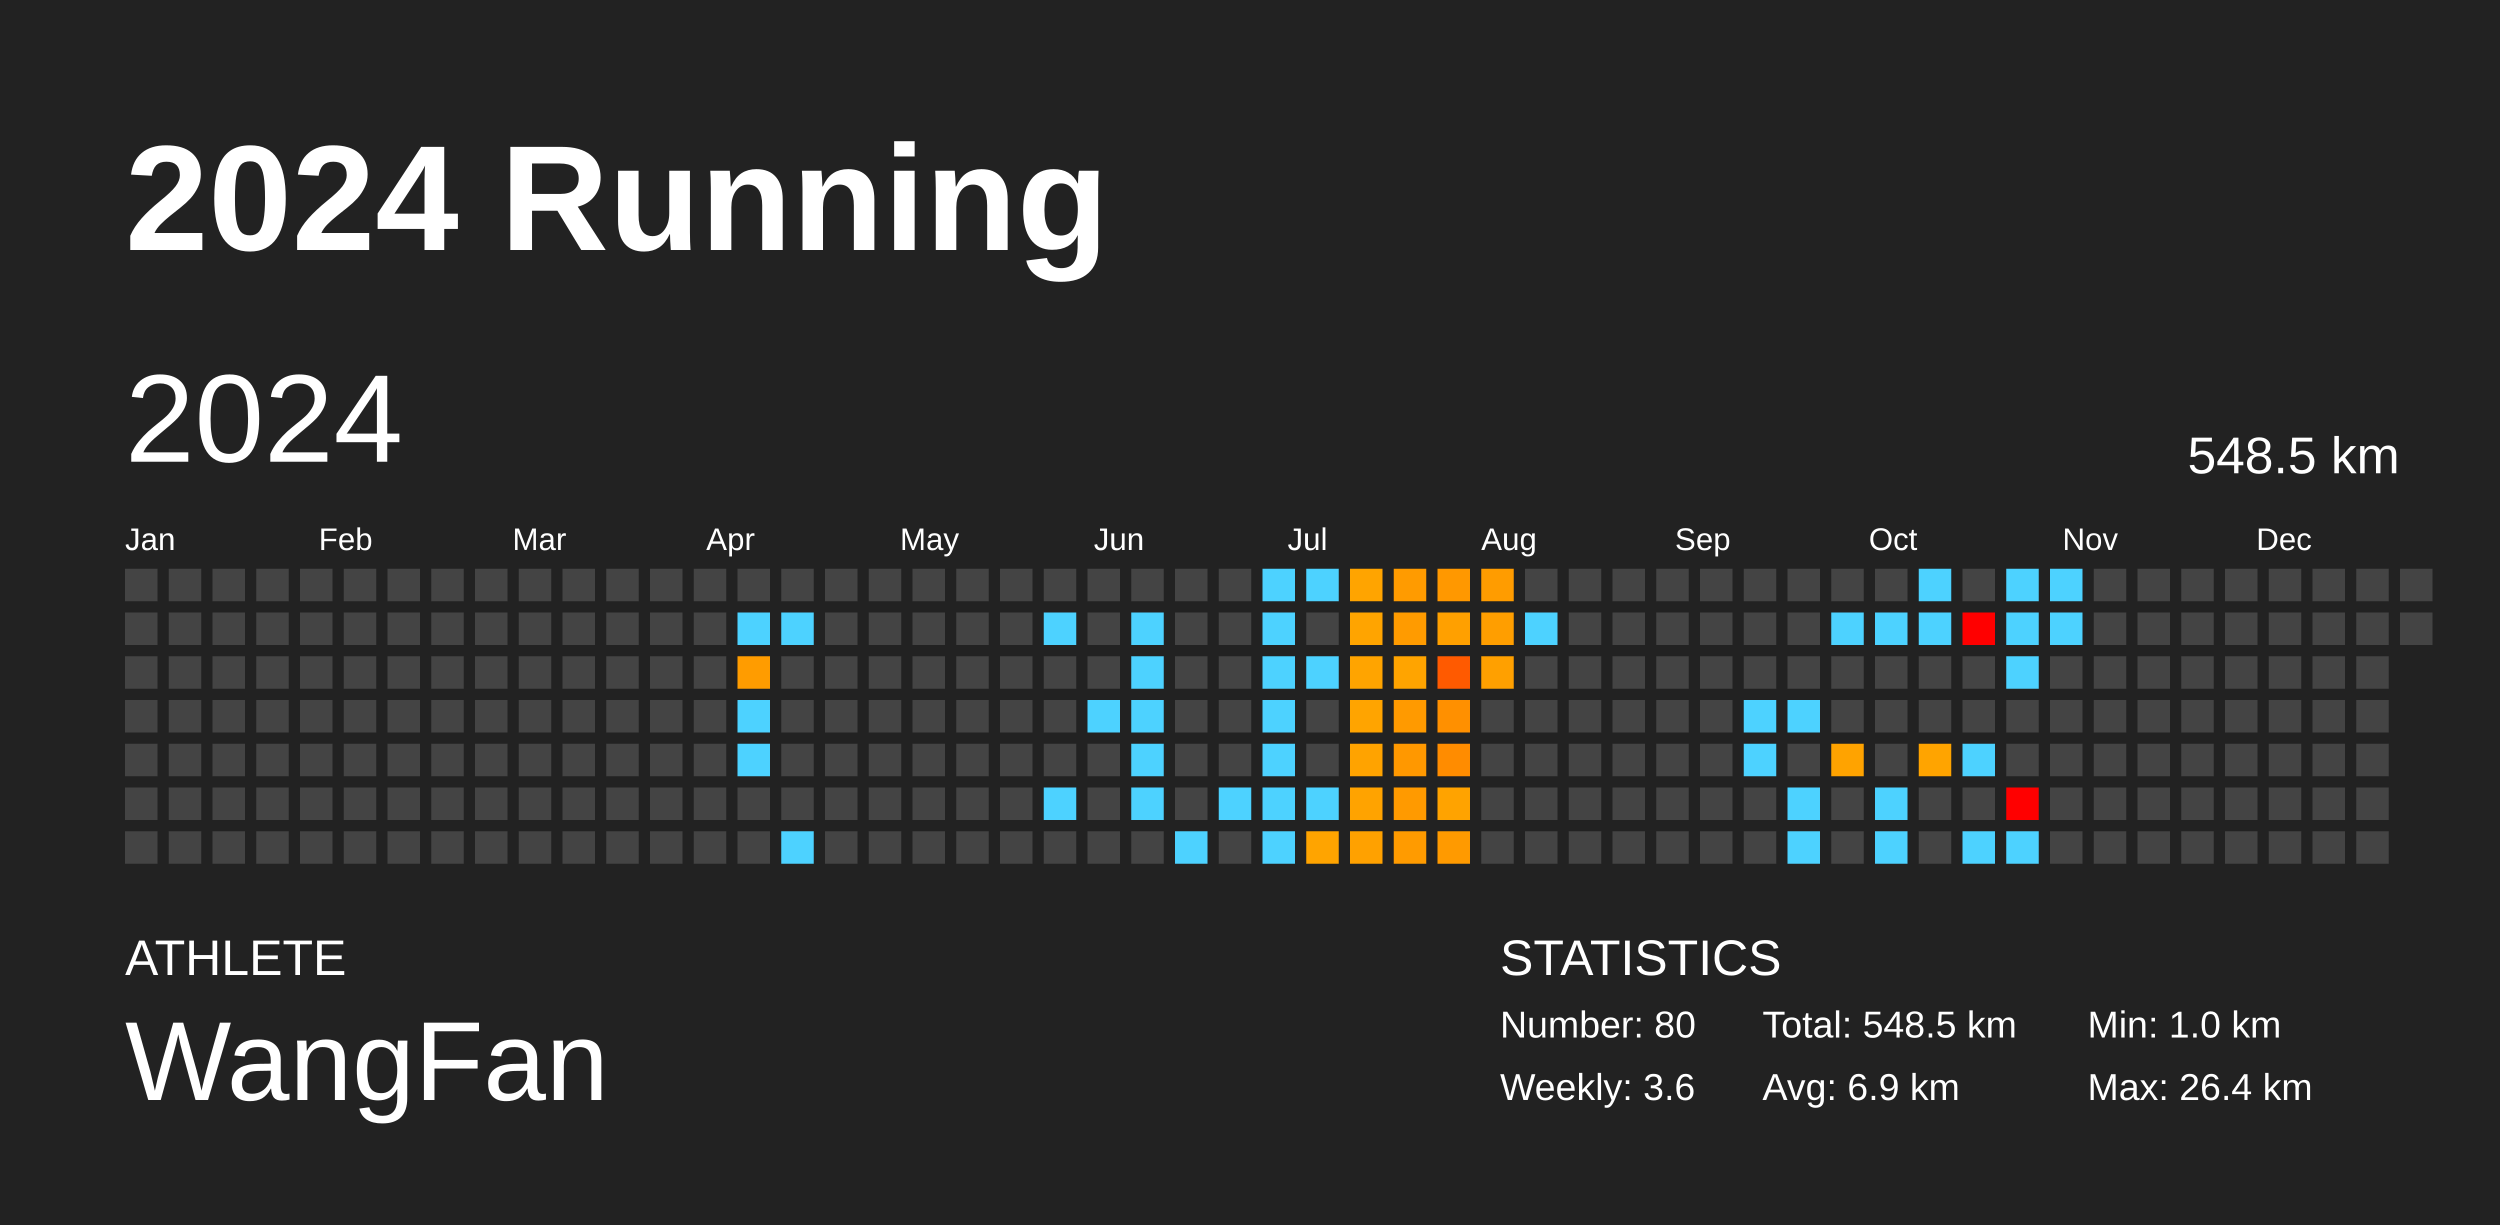
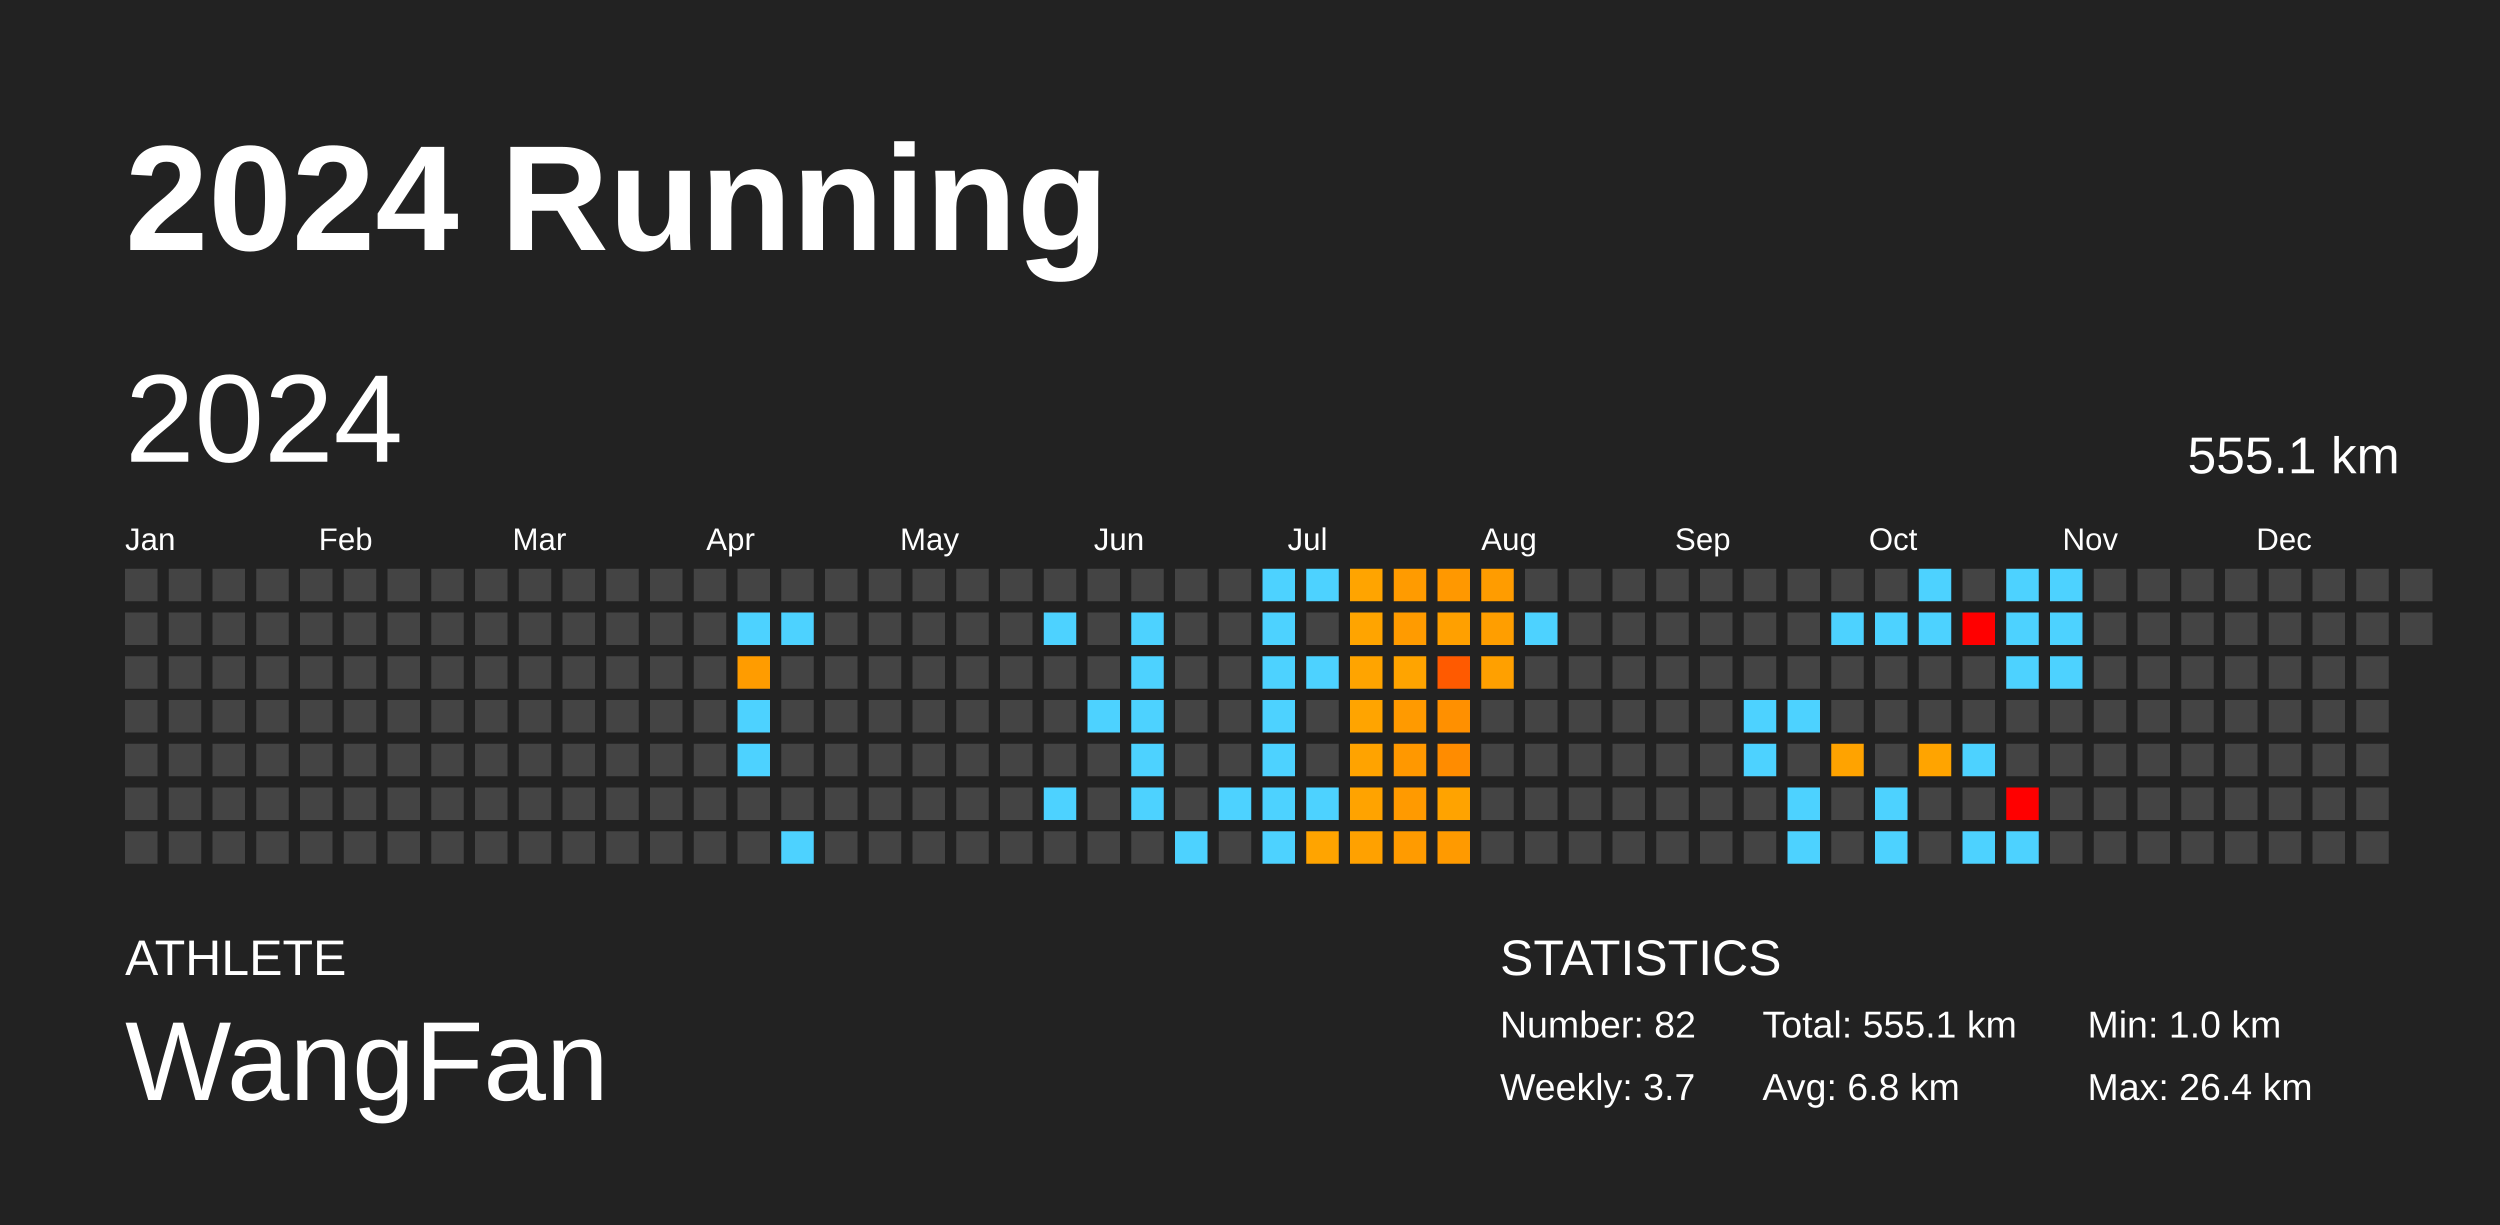
<svg xmlns="http://www.w3.org/2000/svg" baseProfile="full" height="98mm" version="1.1" viewBox="0,0,200,98" width="200mm">
  <defs />
  <rect fill="#222222" height="98" width="200" x="0" y="0" />
  <text fill="#FFFFFF" style="font-size:12px; font-family:Arial; font-weight:bold;" x="10" y="20">2024 Running</text>
  <text fill="#FFFFFF" style="font-size:4px; font-family:Arial" x="10" y="78">ATHLETE</text>
  <text fill="#FFFFFF" style="font-size:9px; font-family:Arial" x="10" y="88">WangFan</text>
  <text fill="#FFFFFF" style="font-size:4px; font-family:Arial" x="120" y="78">STATISTICS</text>
-   <text fill="#FFFFFF" style="font-size:3px; font-family:Arial" x="120" y="83">Number: 80</text>
-   <text fill="#FFFFFF" style="font-size:3px; font-family:Arial" x="120" y="88">Weekly: 3.6</text>
-   <text fill="#FFFFFF" style="font-size:3px; font-family:Arial" x="141" y="83">Total: 548.5 km</text>
-   <text fill="#FFFFFF" style="font-size:3px; font-family:Arial" x="141" y="88">Avg: 6.9 km</text>
+   <text fill="#FFFFFF" style="font-size:3px; font-family:Arial" x="120" y="83">Number: 82</text>
+   <text fill="#FFFFFF" style="font-size:3px; font-family:Arial" x="120" y="88">Weekly: 3.7</text>
+   <text fill="#FFFFFF" style="font-size:3px; font-family:Arial" x="141" y="83">Total: 555.1 km</text>
+   <text fill="#FFFFFF" style="font-size:3px; font-family:Arial" x="141" y="88">Avg: 6.8 km</text>
  <text fill="#FFFFFF" style="font-size:3px; font-family:Arial" x="167" y="83">Min: 1.0 km</text>
  <text fill="#FFFFFF" style="font-size:3px; font-family:Arial" x="167" y="88">Max: 26.4 km</text>
  <text dominant-baseline="hanging" fill="#FFFFFF" style="font-size:10.0px; font-family:Arial;" x="10" y="30">2024</text>
-   <text dominant-baseline="hanging" fill="#FFFFFF" style="font-size:4.125px; font-family:Arial;" x="175" y="35">548.5 km</text>
+   <text dominant-baseline="hanging" fill="#FFFFFF" style="font-size:4.125px; font-family:Arial;" x="175" y="35">555.1 km</text>
  <text fill="#FFFFFF" style="font-size:2.5px; font-family:Arial" x="10.0" y="44">Jan</text>
  <text fill="#FFFFFF" style="font-size:2.5px; font-family:Arial" x="25.5" y="44">Feb</text>
  <text fill="#FFFFFF" style="font-size:2.5px; font-family:Arial" x="41.0" y="44">Mar</text>
  <text fill="#FFFFFF" style="font-size:2.5px; font-family:Arial" x="56.5" y="44">Apr</text>
  <text fill="#FFFFFF" style="font-size:2.5px; font-family:Arial" x="72.0" y="44">May</text>
  <text fill="#FFFFFF" style="font-size:2.5px; font-family:Arial" x="87.5" y="44">Jun</text>
  <text fill="#FFFFFF" style="font-size:2.5px; font-family:Arial" x="103.0" y="44">Jul</text>
  <text fill="#FFFFFF" style="font-size:2.5px; font-family:Arial" x="118.5" y="44">Aug</text>
  <text fill="#FFFFFF" style="font-size:2.5px; font-family:Arial" x="134.0" y="44">Sep</text>
  <text fill="#FFFFFF" style="font-size:2.5px; font-family:Arial" x="149.5" y="44">Oct</text>
  <text fill="#FFFFFF" style="font-size:2.5px; font-family:Arial" x="165.0" y="44">Nov</text>
  <text fill="#FFFFFF" style="font-size:2.5px; font-family:Arial" x="180.5" y="44">Dec</text>
  <rect fill="#444444" height="2.6" width="2.6" x="10.0" y="45.5" />
  <rect fill="#444444" height="2.6" width="2.6" x="10.0" y="49.0" />
  <rect fill="#444444" height="2.6" width="2.6" x="10.0" y="52.5" />
  <rect fill="#444444" height="2.6" width="2.6" x="10.0" y="56.0" />
  <rect fill="#444444" height="2.6" width="2.6" x="10.0" y="59.5" />
  <rect fill="#444444" height="2.6" width="2.6" x="10.0" y="63.0" />
  <rect fill="#444444" height="2.6" width="2.6" x="10.0" y="66.5" />
  <rect fill="#444444" height="2.6" width="2.6" x="13.5" y="45.5" />
  <rect fill="#444444" height="2.6" width="2.6" x="13.5" y="49.0" />
  <rect fill="#444444" height="2.6" width="2.6" x="13.5" y="52.5" />
  <rect fill="#444444" height="2.6" width="2.6" x="13.5" y="56.0" />
  <rect fill="#444444" height="2.6" width="2.6" x="13.5" y="59.5" />
  <rect fill="#444444" height="2.6" width="2.6" x="13.5" y="63.0" />
  <rect fill="#444444" height="2.6" width="2.6" x="13.5" y="66.5" />
  <rect fill="#444444" height="2.6" width="2.6" x="17.0" y="45.5" />
  <rect fill="#444444" height="2.6" width="2.6" x="17.0" y="49.0" />
  <rect fill="#444444" height="2.6" width="2.6" x="17.0" y="52.5" />
  <rect fill="#444444" height="2.6" width="2.6" x="17.0" y="56.0" />
  <rect fill="#444444" height="2.6" width="2.6" x="17.0" y="59.5" />
  <rect fill="#444444" height="2.6" width="2.6" x="17.0" y="63.0" />
  <rect fill="#444444" height="2.6" width="2.6" x="17.0" y="66.5" />
  <rect fill="#444444" height="2.6" width="2.6" x="20.5" y="45.5" />
  <rect fill="#444444" height="2.6" width="2.6" x="20.5" y="49.0" />
  <rect fill="#444444" height="2.6" width="2.6" x="20.5" y="52.5" />
  <rect fill="#444444" height="2.6" width="2.6" x="20.5" y="56.0" />
  <rect fill="#444444" height="2.6" width="2.6" x="20.5" y="59.5" />
  <rect fill="#444444" height="2.6" width="2.6" x="20.5" y="63.0" />
  <rect fill="#444444" height="2.6" width="2.6" x="20.5" y="66.5" />
  <rect fill="#444444" height="2.6" width="2.6" x="24.0" y="45.5" />
  <rect fill="#444444" height="2.6" width="2.6" x="24.0" y="49.0" />
  <rect fill="#444444" height="2.6" width="2.6" x="24.0" y="52.5" />
  <rect fill="#444444" height="2.6" width="2.6" x="24.0" y="56.0" />
  <rect fill="#444444" height="2.6" width="2.6" x="24.0" y="59.5" />
  <rect fill="#444444" height="2.6" width="2.6" x="24.0" y="63.0" />
  <rect fill="#444444" height="2.6" width="2.6" x="24.0" y="66.5" />
  <rect fill="#444444" height="2.6" width="2.6" x="27.5" y="45.5" />
  <rect fill="#444444" height="2.6" width="2.6" x="27.5" y="49.0" />
  <rect fill="#444444" height="2.6" width="2.6" x="27.5" y="52.5" />
  <rect fill="#444444" height="2.6" width="2.6" x="27.5" y="56.0" />
  <rect fill="#444444" height="2.6" width="2.6" x="27.5" y="59.5" />
  <rect fill="#444444" height="2.6" width="2.6" x="27.5" y="63.0" />
  <rect fill="#444444" height="2.6" width="2.6" x="27.5" y="66.5" />
  <rect fill="#444444" height="2.6" width="2.6" x="31.0" y="45.5" />
  <rect fill="#444444" height="2.6" width="2.6" x="31.0" y="49.0" />
  <rect fill="#444444" height="2.6" width="2.6" x="31.0" y="52.5" />
  <rect fill="#444444" height="2.6" width="2.6" x="31.0" y="56.0" />
  <rect fill="#444444" height="2.6" width="2.6" x="31.0" y="59.5" />
  <rect fill="#444444" height="2.6" width="2.6" x="31.0" y="63.0" />
  <rect fill="#444444" height="2.6" width="2.6" x="31.0" y="66.5" />
  <rect fill="#444444" height="2.6" width="2.6" x="34.5" y="45.5" />
  <rect fill="#444444" height="2.6" width="2.6" x="34.5" y="49.0" />
  <rect fill="#444444" height="2.6" width="2.6" x="34.5" y="52.5" />
  <rect fill="#444444" height="2.6" width="2.6" x="34.5" y="56.0" />
  <rect fill="#444444" height="2.6" width="2.6" x="34.5" y="59.5" />
  <rect fill="#444444" height="2.6" width="2.6" x="34.5" y="63.0" />
  <rect fill="#444444" height="2.6" width="2.6" x="34.5" y="66.5" />
  <rect fill="#444444" height="2.6" width="2.6" x="38.0" y="45.5" />
  <rect fill="#444444" height="2.6" width="2.6" x="38.0" y="49.0" />
  <rect fill="#444444" height="2.6" width="2.6" x="38.0" y="52.5" />
  <rect fill="#444444" height="2.6" width="2.6" x="38.0" y="56.0" />
  <rect fill="#444444" height="2.6" width="2.6" x="38.0" y="59.5" />
  <rect fill="#444444" height="2.6" width="2.6" x="38.0" y="63.0" />
  <rect fill="#444444" height="2.6" width="2.6" x="38.0" y="66.5" />
  <rect fill="#444444" height="2.6" width="2.6" x="41.5" y="45.5" />
  <rect fill="#444444" height="2.6" width="2.6" x="41.5" y="49.0" />
  <rect fill="#444444" height="2.6" width="2.6" x="41.5" y="52.5" />
  <rect fill="#444444" height="2.6" width="2.6" x="41.5" y="56.0" />
  <rect fill="#444444" height="2.6" width="2.6" x="41.5" y="59.5" />
  <rect fill="#444444" height="2.6" width="2.6" x="41.5" y="63.0" />
  <rect fill="#444444" height="2.6" width="2.6" x="41.5" y="66.5" />
  <rect fill="#444444" height="2.6" width="2.6" x="45.0" y="45.5" />
  <rect fill="#444444" height="2.6" width="2.6" x="45.0" y="49.0" />
  <rect fill="#444444" height="2.6" width="2.6" x="45.0" y="52.5" />
  <rect fill="#444444" height="2.6" width="2.6" x="45.0" y="56.0" />
  <rect fill="#444444" height="2.6" width="2.6" x="45.0" y="59.5" />
  <rect fill="#444444" height="2.6" width="2.6" x="45.0" y="63.0" />
  <rect fill="#444444" height="2.6" width="2.6" x="45.0" y="66.5" />
  <rect fill="#444444" height="2.6" width="2.6" x="48.5" y="45.5" />
  <rect fill="#444444" height="2.6" width="2.6" x="48.5" y="49.0" />
  <rect fill="#444444" height="2.6" width="2.6" x="48.5" y="52.5" />
  <rect fill="#444444" height="2.6" width="2.6" x="48.5" y="56.0" />
  <rect fill="#444444" height="2.6" width="2.6" x="48.5" y="59.5" />
  <rect fill="#444444" height="2.6" width="2.6" x="48.5" y="63.0" />
  <rect fill="#444444" height="2.6" width="2.6" x="48.5" y="66.5" />
  <rect fill="#444444" height="2.6" width="2.6" x="52.0" y="45.5" />
  <rect fill="#444444" height="2.6" width="2.6" x="52.0" y="49.0" />
  <rect fill="#444444" height="2.6" width="2.6" x="52.0" y="52.5" />
  <rect fill="#444444" height="2.6" width="2.6" x="52.0" y="56.0" />
  <rect fill="#444444" height="2.6" width="2.6" x="52.0" y="59.5" />
  <rect fill="#444444" height="2.6" width="2.6" x="52.0" y="63.0" />
  <rect fill="#444444" height="2.6" width="2.6" x="52.0" y="66.5" />
  <rect fill="#444444" height="2.6" width="2.6" x="55.5" y="45.5" />
  <rect fill="#444444" height="2.6" width="2.6" x="55.5" y="49.0" />
  <rect fill="#444444" height="2.6" width="2.6" x="55.5" y="52.5" />
  <rect fill="#444444" height="2.6" width="2.6" x="55.5" y="56.0" />
  <rect fill="#444444" height="2.6" width="2.6" x="55.5" y="59.5" />
  <rect fill="#444444" height="2.6" width="2.6" x="55.5" y="63.0" />
  <rect fill="#444444" height="2.6" width="2.6" x="55.5" y="66.5" />
  <rect fill="#444444" height="2.6" width="2.6" x="59.0" y="45.5" />
  <rect fill="#4dd2ff" height="2.6" width="2.6" x="59.0" y="49.0" />
  <rect fill="#ff9c00" height="2.6" width="2.6" x="59.0" y="52.5" />
  <rect fill="#4dd2ff" height="2.6" width="2.6" x="59.0" y="56.0" />
  <rect fill="#4dd2ff" height="2.6" width="2.6" x="59.0" y="59.5" />
  <rect fill="#444444" height="2.6" width="2.6" x="59.0" y="63.0" />
  <rect fill="#444444" height="2.6" width="2.6" x="59.0" y="66.5" />
  <rect fill="#444444" height="2.6" width="2.6" x="62.5" y="45.5" />
  <rect fill="#4dd2ff" height="2.6" width="2.6" x="62.5" y="49.0" />
  <rect fill="#444444" height="2.6" width="2.6" x="62.5" y="52.5" />
  <rect fill="#444444" height="2.6" width="2.6" x="62.5" y="56.0" />
  <rect fill="#444444" height="2.6" width="2.6" x="62.5" y="59.5" />
  <rect fill="#444444" height="2.6" width="2.6" x="62.5" y="63.0" />
  <rect fill="#4dd2ff" height="2.6" width="2.6" x="62.5" y="66.5" />
  <rect fill="#444444" height="2.6" width="2.6" x="66.0" y="45.5" />
  <rect fill="#444444" height="2.6" width="2.6" x="66.0" y="49.0" />
  <rect fill="#444444" height="2.6" width="2.6" x="66.0" y="52.5" />
  <rect fill="#444444" height="2.6" width="2.6" x="66.0" y="56.0" />
  <rect fill="#444444" height="2.6" width="2.6" x="66.0" y="59.5" />
  <rect fill="#444444" height="2.6" width="2.6" x="66.0" y="63.0" />
  <rect fill="#444444" height="2.6" width="2.6" x="66.0" y="66.5" />
  <rect fill="#444444" height="2.6" width="2.6" x="69.5" y="45.5" />
  <rect fill="#444444" height="2.6" width="2.6" x="69.5" y="49.0" />
  <rect fill="#444444" height="2.6" width="2.6" x="69.5" y="52.5" />
  <rect fill="#444444" height="2.6" width="2.6" x="69.5" y="56.0" />
  <rect fill="#444444" height="2.6" width="2.6" x="69.5" y="59.5" />
  <rect fill="#444444" height="2.6" width="2.6" x="69.5" y="63.0" />
  <rect fill="#444444" height="2.6" width="2.6" x="69.5" y="66.5" />
  <rect fill="#444444" height="2.6" width="2.6" x="73.0" y="45.5" />
  <rect fill="#444444" height="2.6" width="2.6" x="73.0" y="49.0" />
  <rect fill="#444444" height="2.6" width="2.6" x="73.0" y="52.5" />
  <rect fill="#444444" height="2.6" width="2.6" x="73.0" y="56.0" />
  <rect fill="#444444" height="2.6" width="2.6" x="73.0" y="59.5" />
  <rect fill="#444444" height="2.6" width="2.6" x="73.0" y="63.0" />
  <rect fill="#444444" height="2.6" width="2.6" x="73.0" y="66.5" />
  <rect fill="#444444" height="2.6" width="2.6" x="76.5" y="45.5" />
  <rect fill="#444444" height="2.6" width="2.6" x="76.5" y="49.0" />
  <rect fill="#444444" height="2.6" width="2.6" x="76.5" y="52.5" />
  <rect fill="#444444" height="2.6" width="2.6" x="76.5" y="56.0" />
  <rect fill="#444444" height="2.6" width="2.6" x="76.5" y="59.5" />
  <rect fill="#444444" height="2.6" width="2.6" x="76.5" y="63.0" />
  <rect fill="#444444" height="2.6" width="2.6" x="76.5" y="66.5" />
  <rect fill="#444444" height="2.6" width="2.6" x="80.0" y="45.5" />
  <rect fill="#444444" height="2.6" width="2.6" x="80.0" y="49.0" />
  <rect fill="#444444" height="2.6" width="2.6" x="80.0" y="52.5" />
  <rect fill="#444444" height="2.6" width="2.6" x="80.0" y="56.0" />
  <rect fill="#444444" height="2.6" width="2.6" x="80.0" y="59.5" />
  <rect fill="#444444" height="2.6" width="2.6" x="80.0" y="63.0" />
  <rect fill="#444444" height="2.6" width="2.6" x="80.0" y="66.5" />
  <rect fill="#444444" height="2.6" width="2.6" x="83.5" y="45.5" />
  <rect fill="#4dd2ff" height="2.6" width="2.6" x="83.5" y="49.0" />
  <rect fill="#444444" height="2.6" width="2.6" x="83.5" y="52.5" />
  <rect fill="#444444" height="2.6" width="2.6" x="83.5" y="56.0" />
  <rect fill="#444444" height="2.6" width="2.6" x="83.5" y="59.5" />
  <rect fill="#4dd2ff" height="2.6" width="2.6" x="83.5" y="63.0" />
  <rect fill="#444444" height="2.6" width="2.6" x="83.5" y="66.5" />
  <rect fill="#444444" height="2.6" width="2.6" x="87.0" y="45.5" />
  <rect fill="#444444" height="2.6" width="2.6" x="87.0" y="49.0" />
  <rect fill="#444444" height="2.6" width="2.6" x="87.0" y="52.5" />
  <rect fill="#4dd2ff" height="2.6" width="2.6" x="87.0" y="56.0" />
  <rect fill="#444444" height="2.6" width="2.6" x="87.0" y="59.5" />
  <rect fill="#444444" height="2.6" width="2.6" x="87.0" y="63.0" />
  <rect fill="#444444" height="2.6" width="2.6" x="87.0" y="66.5" />
  <rect fill="#444444" height="2.6" width="2.6" x="90.5" y="45.5" />
  <rect fill="#4dd2ff" height="2.6" width="2.6" x="90.5" y="49.0" />
  <rect fill="#4dd2ff" height="2.6" width="2.6" x="90.5" y="52.5" />
  <rect fill="#4dd2ff" height="2.6" width="2.6" x="90.5" y="56.0" />
  <rect fill="#4dd2ff" height="2.6" width="2.6" x="90.5" y="59.5" />
  <rect fill="#4dd2ff" height="2.6" width="2.6" x="90.5" y="63.0" />
  <rect fill="#444444" height="2.6" width="2.6" x="90.5" y="66.5" />
  <rect fill="#444444" height="2.6" width="2.6" x="94.0" y="45.5" />
  <rect fill="#444444" height="2.6" width="2.6" x="94.0" y="49.0" />
  <rect fill="#444444" height="2.6" width="2.6" x="94.0" y="52.5" />
  <rect fill="#444444" height="2.6" width="2.6" x="94.0" y="56.0" />
  <rect fill="#444444" height="2.6" width="2.6" x="94.0" y="59.5" />
  <rect fill="#444444" height="2.6" width="2.6" x="94.0" y="63.0" />
  <rect fill="#4dd2ff" height="2.6" width="2.6" x="94.0" y="66.5" />
  <rect fill="#444444" height="2.6" width="2.6" x="97.5" y="45.5" />
  <rect fill="#444444" height="2.6" width="2.6" x="97.5" y="49.0" />
  <rect fill="#444444" height="2.6" width="2.6" x="97.5" y="52.5" />
  <rect fill="#444444" height="2.6" width="2.6" x="97.5" y="56.0" />
  <rect fill="#444444" height="2.6" width="2.6" x="97.5" y="59.5" />
  <rect fill="#4dd2ff" height="2.6" width="2.6" x="97.5" y="63.0" />
  <rect fill="#444444" height="2.6" width="2.6" x="97.5" y="66.5" />
  <rect fill="#4dd2ff" height="2.6" width="2.6" x="101.0" y="45.5" />
  <rect fill="#4dd2ff" height="2.6" width="2.6" x="101.0" y="49.0" />
  <rect fill="#4dd2ff" height="2.6" width="2.6" x="101.0" y="52.5" />
  <rect fill="#4dd2ff" height="2.6" width="2.6" x="101.0" y="56.0" />
  <rect fill="#4dd2ff" height="2.6" width="2.6" x="101.0" y="59.5" />
  <rect fill="#4dd2ff" height="2.6" width="2.6" x="101.0" y="63.0" />
  <rect fill="#4dd2ff" height="2.6" width="2.6" x="101.0" y="66.5" />
  <rect fill="#4dd2ff" height="2.6" width="2.6" x="104.5" y="45.5" />
  <rect fill="#444444" height="2.6" width="2.6" x="104.5" y="49.0" />
  <rect fill="#4dd2ff" height="2.6" width="2.6" x="104.5" y="52.5" />
  <rect fill="#444444" height="2.6" width="2.6" x="104.5" y="56.0" />
  <rect fill="#444444" height="2.6" width="2.6" x="104.5" y="59.5" />
  <rect fill="#4dd2ff" height="2.6" width="2.6" x="104.5" y="63.0" />
  <rect fill="#ffa400" height="2.6" width="2.6" x="104.5" y="66.5" />
  <rect fill="#ffa400" height="2.6" width="2.6" x="108.0" y="45.5" />
  <rect fill="#ffa400" height="2.6" width="2.6" x="108.0" y="49.0" />
  <rect fill="#ffa400" height="2.6" width="2.6" x="108.0" y="52.5" />
  <rect fill="#ffa400" height="2.6" width="2.6" x="108.0" y="56.0" />
  <rect fill="#ffa300" height="2.6" width="2.6" x="108.0" y="59.5" />
  <rect fill="#ffa300" height="2.6" width="2.6" x="108.0" y="63.0" />
  <rect fill="#ffa100" height="2.6" width="2.6" x="108.0" y="66.5" />
  <rect fill="#ff9b00" height="2.6" width="2.6" x="111.5" y="45.5" />
  <rect fill="#ff9b00" height="2.6" width="2.6" x="111.5" y="49.0" />
  <rect fill="#ffa400" height="2.6" width="2.6" x="111.5" y="52.5" />
  <rect fill="#ff9a00" height="2.6" width="2.6" x="111.5" y="56.0" />
  <rect fill="#ff9800" height="2.6" width="2.6" x="111.5" y="59.5" />
  <rect fill="#ff9a00" height="2.6" width="2.6" x="111.5" y="63.0" />
  <rect fill="#ff9b00" height="2.6" width="2.6" x="111.5" y="66.5" />
  <rect fill="#ff9800" height="2.6" width="2.6" x="115.0" y="45.5" />
  <rect fill="#ffa000" height="2.6" width="2.6" x="115.0" y="49.0" />
  <rect fill="#ff5a00" height="2.6" width="2.6" x="115.0" y="52.5" />
  <rect fill="#ff9000" height="2.6" width="2.6" x="115.0" y="56.0" />
  <rect fill="#ff8c00" height="2.6" width="2.6" x="115.0" y="59.5" />
  <rect fill="#ffa300" height="2.6" width="2.6" x="115.0" y="63.0" />
  <rect fill="#ff9a00" height="2.6" width="2.6" x="115.0" y="66.5" />
  <rect fill="#ff9c00" height="2.6" width="2.6" x="118.5" y="45.5" />
  <rect fill="#ff9e00" height="2.6" width="2.6" x="118.5" y="49.0" />
  <rect fill="#ffa000" height="2.6" width="2.6" x="118.5" y="52.5" />
  <rect fill="#444444" height="2.6" width="2.6" x="118.5" y="56.0" />
  <rect fill="#444444" height="2.6" width="2.6" x="118.5" y="59.5" />
  <rect fill="#444444" height="2.6" width="2.6" x="118.5" y="63.0" />
  <rect fill="#444444" height="2.6" width="2.6" x="118.5" y="66.5" />
  <rect fill="#444444" height="2.6" width="2.6" x="122.0" y="45.5" />
  <rect fill="#4dd2ff" height="2.6" width="2.6" x="122.0" y="49.0" />
  <rect fill="#444444" height="2.6" width="2.6" x="122.0" y="52.5" />
  <rect fill="#444444" height="2.6" width="2.6" x="122.0" y="56.0" />
  <rect fill="#444444" height="2.6" width="2.6" x="122.0" y="59.5" />
  <rect fill="#444444" height="2.6" width="2.6" x="122.0" y="63.0" />
  <rect fill="#444444" height="2.6" width="2.6" x="122.0" y="66.5" />
  <rect fill="#444444" height="2.6" width="2.6" x="125.5" y="45.5" />
  <rect fill="#444444" height="2.6" width="2.6" x="125.5" y="49.0" />
  <rect fill="#444444" height="2.6" width="2.6" x="125.5" y="52.5" />
  <rect fill="#444444" height="2.6" width="2.6" x="125.5" y="56.0" />
  <rect fill="#444444" height="2.6" width="2.6" x="125.5" y="59.5" />
  <rect fill="#444444" height="2.6" width="2.6" x="125.5" y="63.0" />
  <rect fill="#444444" height="2.6" width="2.6" x="125.5" y="66.5" />
  <rect fill="#444444" height="2.6" width="2.6" x="129.0" y="45.5" />
  <rect fill="#444444" height="2.6" width="2.6" x="129.0" y="49.0" />
  <rect fill="#444444" height="2.6" width="2.6" x="129.0" y="52.5" />
  <rect fill="#444444" height="2.6" width="2.6" x="129.0" y="56.0" />
  <rect fill="#444444" height="2.6" width="2.6" x="129.0" y="59.5" />
  <rect fill="#444444" height="2.6" width="2.6" x="129.0" y="63.0" />
  <rect fill="#444444" height="2.6" width="2.6" x="129.0" y="66.5" />
  <rect fill="#444444" height="2.6" width="2.6" x="132.5" y="45.5" />
  <rect fill="#444444" height="2.6" width="2.6" x="132.5" y="49.0" />
  <rect fill="#444444" height="2.6" width="2.6" x="132.5" y="52.5" />
  <rect fill="#444444" height="2.6" width="2.6" x="132.5" y="56.0" />
  <rect fill="#444444" height="2.6" width="2.6" x="132.5" y="59.5" />
  <rect fill="#444444" height="2.6" width="2.6" x="132.5" y="63.0" />
  <rect fill="#444444" height="2.6" width="2.6" x="132.5" y="66.5" />
  <rect fill="#444444" height="2.6" width="2.6" x="136.0" y="45.5" />
  <rect fill="#444444" height="2.6" width="2.6" x="136.0" y="49.0" />
  <rect fill="#444444" height="2.6" width="2.6" x="136.0" y="52.5" />
  <rect fill="#444444" height="2.6" width="2.6" x="136.0" y="56.0" />
  <rect fill="#444444" height="2.6" width="2.6" x="136.0" y="59.5" />
  <rect fill="#444444" height="2.6" width="2.6" x="136.0" y="63.0" />
  <rect fill="#444444" height="2.6" width="2.6" x="136.0" y="66.5" />
  <rect fill="#444444" height="2.6" width="2.6" x="139.5" y="45.5" />
  <rect fill="#444444" height="2.6" width="2.6" x="139.5" y="49.0" />
  <rect fill="#444444" height="2.6" width="2.6" x="139.5" y="52.5" />
  <rect fill="#4dd2ff" height="2.6" width="2.6" x="139.5" y="56.0" />
  <rect fill="#4dd2ff" height="2.6" width="2.6" x="139.5" y="59.5" />
  <rect fill="#444444" height="2.6" width="2.6" x="139.5" y="63.0" />
  <rect fill="#444444" height="2.6" width="2.6" x="139.5" y="66.5" />
  <rect fill="#444444" height="2.6" width="2.6" x="143.0" y="45.5" />
  <rect fill="#444444" height="2.6" width="2.6" x="143.0" y="49.0" />
  <rect fill="#444444" height="2.6" width="2.6" x="143.0" y="52.5" />
  <rect fill="#4dd2ff" height="2.6" width="2.6" x="143.0" y="56.0" />
  <rect fill="#444444" height="2.6" width="2.6" x="143.0" y="59.5" />
  <rect fill="#4dd2ff" height="2.6" width="2.6" x="143.0" y="63.0" />
  <rect fill="#4dd2ff" height="2.6" width="2.6" x="143.0" y="66.5" />
  <rect fill="#444444" height="2.6" width="2.6" x="146.5" y="45.5" />
  <rect fill="#4dd2ff" height="2.6" width="2.6" x="146.5" y="49.0" />
  <rect fill="#444444" height="2.6" width="2.6" x="146.5" y="52.5" />
  <rect fill="#444444" height="2.6" width="2.6" x="146.5" y="56.0" />
  <rect fill="#ffa300" height="2.6" width="2.6" x="146.5" y="59.5" />
  <rect fill="#444444" height="2.6" width="2.6" x="146.5" y="63.0" />
  <rect fill="#444444" height="2.6" width="2.6" x="146.5" y="66.5" />
  <rect fill="#444444" height="2.6" width="2.6" x="150.0" y="45.5" />
  <rect fill="#4dd2ff" height="2.6" width="2.6" x="150.0" y="49.0" />
  <rect fill="#444444" height="2.6" width="2.6" x="150.0" y="52.5" />
  <rect fill="#444444" height="2.6" width="2.6" x="150.0" y="56.0" />
  <rect fill="#444444" height="2.6" width="2.6" x="150.0" y="59.5" />
  <rect fill="#4dd2ff" height="2.6" width="2.6" x="150.0" y="63.0" />
  <rect fill="#4dd2ff" height="2.6" width="2.6" x="150.0" y="66.5" />
  <rect fill="#4dd2ff" height="2.6" width="2.6" x="153.5" y="45.5" />
  <rect fill="#4dd2ff" height="2.6" width="2.6" x="153.5" y="49.0" />
  <rect fill="#444444" height="2.6" width="2.6" x="153.5" y="52.5" />
  <rect fill="#444444" height="2.6" width="2.6" x="153.5" y="56.0" />
  <rect fill="#ffa400" height="2.6" width="2.6" x="153.5" y="59.5" />
  <rect fill="#444444" height="2.6" width="2.6" x="153.5" y="63.0" />
  <rect fill="#444444" height="2.6" width="2.6" x="153.5" y="66.5" />
  <rect fill="#444444" height="2.6" width="2.6" x="157.0" y="45.5" />
  <rect fill="red" height="2.6" width="2.6" x="157.0" y="49.0" />
  <rect fill="#444444" height="2.6" width="2.6" x="157.0" y="52.5" />
  <rect fill="#444444" height="2.6" width="2.6" x="157.0" y="56.0" />
  <rect fill="#4dd2ff" height="2.6" width="2.6" x="157.0" y="59.5" />
  <rect fill="#444444" height="2.6" width="2.6" x="157.0" y="63.0" />
  <rect fill="#4dd2ff" height="2.6" width="2.6" x="157.0" y="66.5" />
  <rect fill="#4dd2ff" height="2.6" width="2.6" x="160.5" y="45.5" />
  <rect fill="#4dd2ff" height="2.6" width="2.6" x="160.5" y="49.0" />
  <rect fill="#4dd2ff" height="2.6" width="2.6" x="160.5" y="52.5" />
  <rect fill="#444444" height="2.6" width="2.6" x="160.5" y="56.0" />
  <rect fill="#444444" height="2.6" width="2.6" x="160.5" y="59.5" />
  <rect fill="red" height="2.6" width="2.6" x="160.5" y="63.0" />
  <rect fill="#4dd2ff" height="2.6" width="2.6" x="160.5" y="66.5" />
  <rect fill="#4dd2ff" height="2.6" width="2.6" x="164.0" y="45.5" />
  <rect fill="#4dd2ff" height="2.6" width="2.6" x="164.0" y="49.0" />
-   <rect fill="#444444" height="2.6" width="2.6" x="164.0" y="52.5" />
+   <rect fill="#4dd2ff" height="2.6" width="2.6" x="164.0" y="52.5" />
  <rect fill="#444444" height="2.6" width="2.6" x="164.0" y="56.0" />
  <rect fill="#444444" height="2.6" width="2.6" x="164.0" y="59.5" />
  <rect fill="#444444" height="2.6" width="2.6" x="164.0" y="63.0" />
  <rect fill="#444444" height="2.6" width="2.6" x="164.0" y="66.5" />
  <rect fill="#444444" height="2.6" width="2.6" x="167.5" y="45.5" />
  <rect fill="#444444" height="2.6" width="2.6" x="167.5" y="49.0" />
  <rect fill="#444444" height="2.6" width="2.6" x="167.5" y="52.5" />
  <rect fill="#444444" height="2.6" width="2.6" x="167.5" y="56.0" />
  <rect fill="#444444" height="2.6" width="2.6" x="167.5" y="59.5" />
  <rect fill="#444444" height="2.6" width="2.6" x="167.5" y="63.0" />
  <rect fill="#444444" height="2.6" width="2.6" x="167.5" y="66.5" />
  <rect fill="#444444" height="2.6" width="2.6" x="171.0" y="45.5" />
  <rect fill="#444444" height="2.6" width="2.6" x="171.0" y="49.0" />
  <rect fill="#444444" height="2.6" width="2.6" x="171.0" y="52.5" />
  <rect fill="#444444" height="2.6" width="2.6" x="171.0" y="56.0" />
  <rect fill="#444444" height="2.6" width="2.6" x="171.0" y="59.5" />
  <rect fill="#444444" height="2.6" width="2.6" x="171.0" y="63.0" />
  <rect fill="#444444" height="2.6" width="2.6" x="171.0" y="66.5" />
  <rect fill="#444444" height="2.6" width="2.6" x="174.5" y="45.5" />
  <rect fill="#444444" height="2.6" width="2.6" x="174.5" y="49.0" />
  <rect fill="#444444" height="2.6" width="2.6" x="174.5" y="52.5" />
  <rect fill="#444444" height="2.6" width="2.6" x="174.5" y="56.0" />
  <rect fill="#444444" height="2.6" width="2.6" x="174.5" y="59.5" />
  <rect fill="#444444" height="2.6" width="2.6" x="174.5" y="63.0" />
  <rect fill="#444444" height="2.6" width="2.6" x="174.5" y="66.5" />
  <rect fill="#444444" height="2.6" width="2.6" x="178.0" y="45.5" />
  <rect fill="#444444" height="2.6" width="2.6" x="178.0" y="49.0" />
  <rect fill="#444444" height="2.6" width="2.6" x="178.0" y="52.5" />
  <rect fill="#444444" height="2.6" width="2.6" x="178.0" y="56.0" />
  <rect fill="#444444" height="2.6" width="2.6" x="178.0" y="59.5" />
  <rect fill="#444444" height="2.6" width="2.6" x="178.0" y="63.0" />
  <rect fill="#444444" height="2.6" width="2.6" x="178.0" y="66.5" />
  <rect fill="#444444" height="2.6" width="2.6" x="181.5" y="45.5" />
  <rect fill="#444444" height="2.6" width="2.6" x="181.5" y="49.0" />
  <rect fill="#444444" height="2.6" width="2.6" x="181.5" y="52.5" />
  <rect fill="#444444" height="2.6" width="2.6" x="181.5" y="56.0" />
  <rect fill="#444444" height="2.6" width="2.6" x="181.5" y="59.5" />
  <rect fill="#444444" height="2.6" width="2.6" x="181.5" y="63.0" />
  <rect fill="#444444" height="2.6" width="2.6" x="181.5" y="66.5" />
  <rect fill="#444444" height="2.6" width="2.6" x="185.0" y="45.5" />
  <rect fill="#444444" height="2.6" width="2.6" x="185.0" y="49.0" />
  <rect fill="#444444" height="2.6" width="2.6" x="185.0" y="52.5" />
  <rect fill="#444444" height="2.6" width="2.6" x="185.0" y="56.0" />
  <rect fill="#444444" height="2.6" width="2.6" x="185.0" y="59.5" />
  <rect fill="#444444" height="2.6" width="2.6" x="185.0" y="63.0" />
  <rect fill="#444444" height="2.6" width="2.6" x="185.0" y="66.5" />
  <rect fill="#444444" height="2.6" width="2.6" x="188.5" y="45.5" />
  <rect fill="#444444" height="2.6" width="2.6" x="188.5" y="49.0" />
  <rect fill="#444444" height="2.6" width="2.6" x="188.5" y="52.5" />
  <rect fill="#444444" height="2.6" width="2.6" x="188.5" y="56.0" />
  <rect fill="#444444" height="2.6" width="2.6" x="188.5" y="59.5" />
  <rect fill="#444444" height="2.6" width="2.6" x="188.5" y="63.0" />
  <rect fill="#444444" height="2.6" width="2.6" x="188.5" y="66.5" />
  <rect fill="#444444" height="2.6" width="2.6" x="192.0" y="45.5" />
  <rect fill="#444444" height="2.6" width="2.6" x="192.0" y="49.0" />
</svg>
